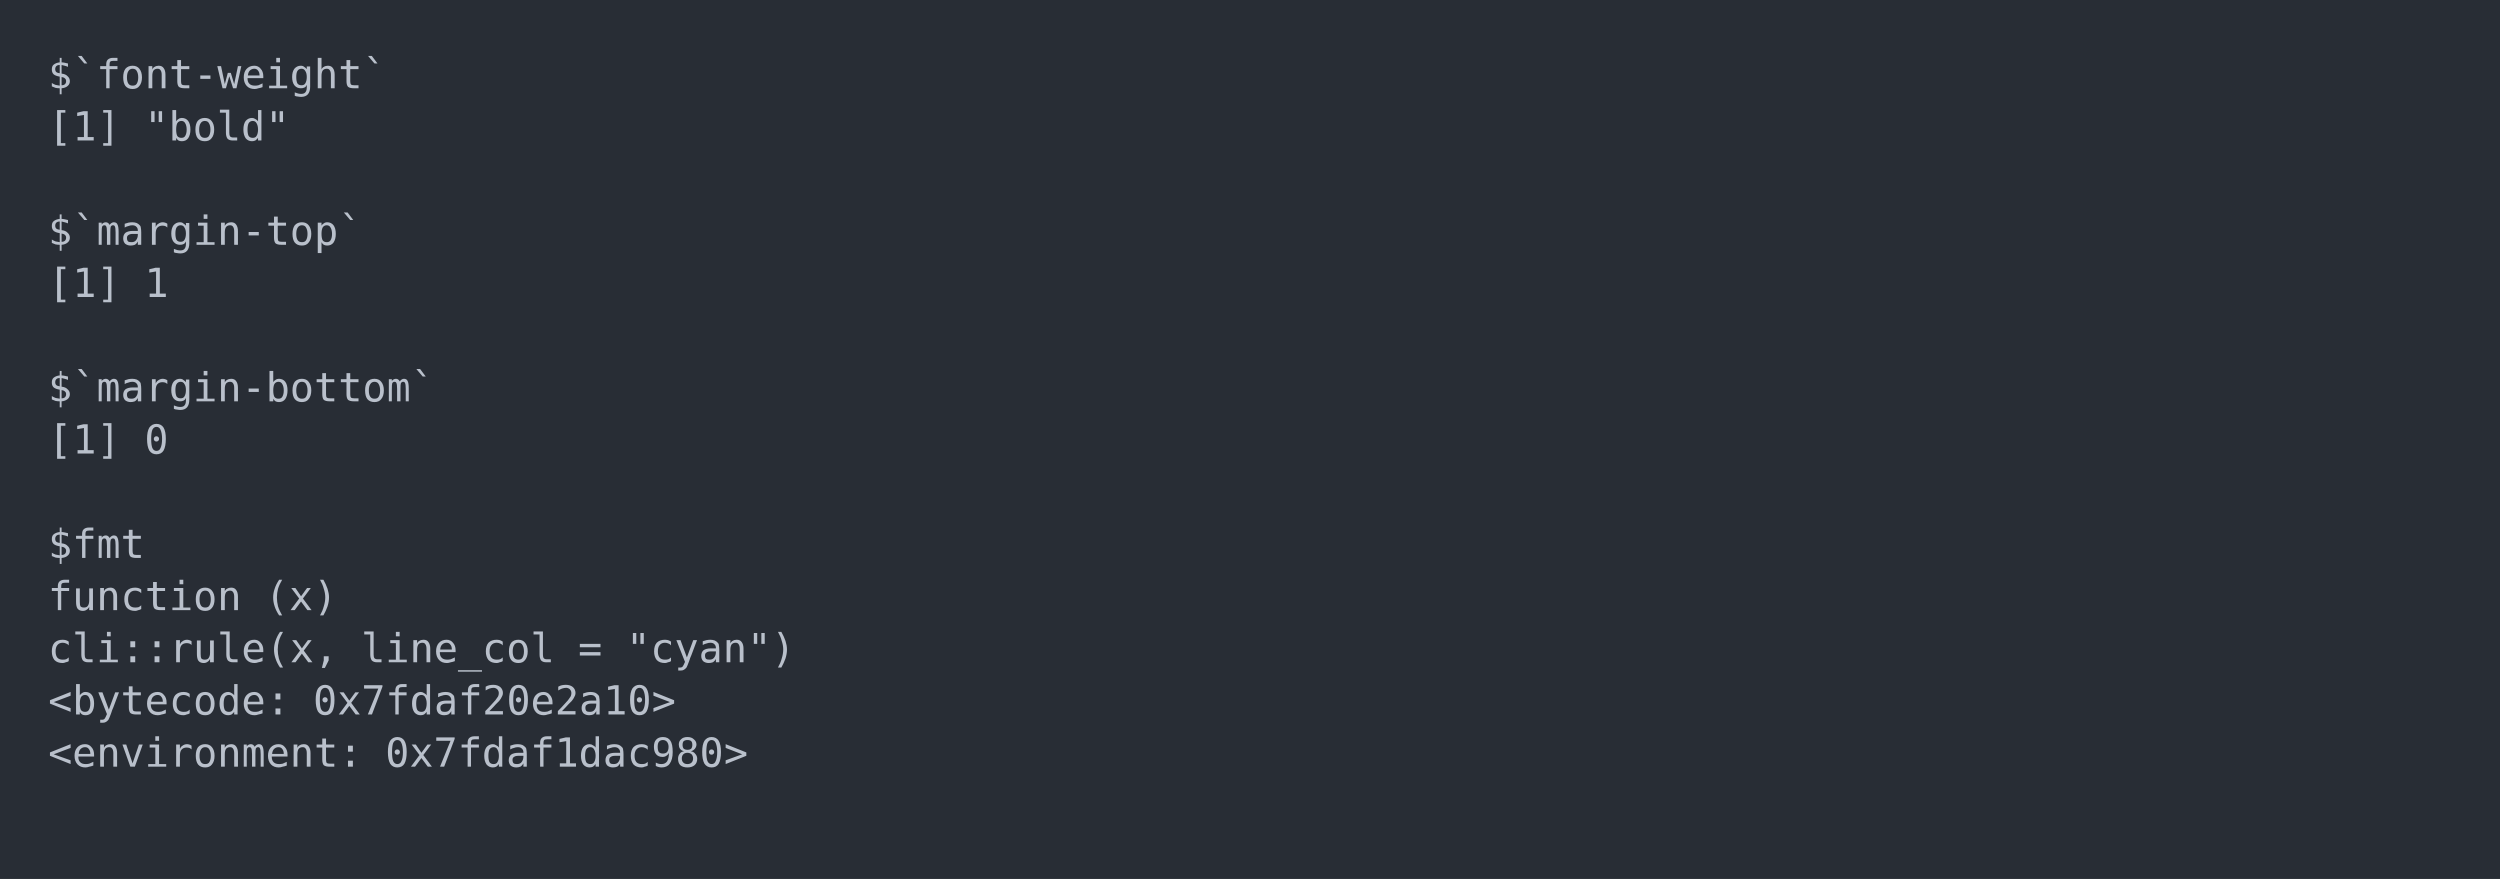
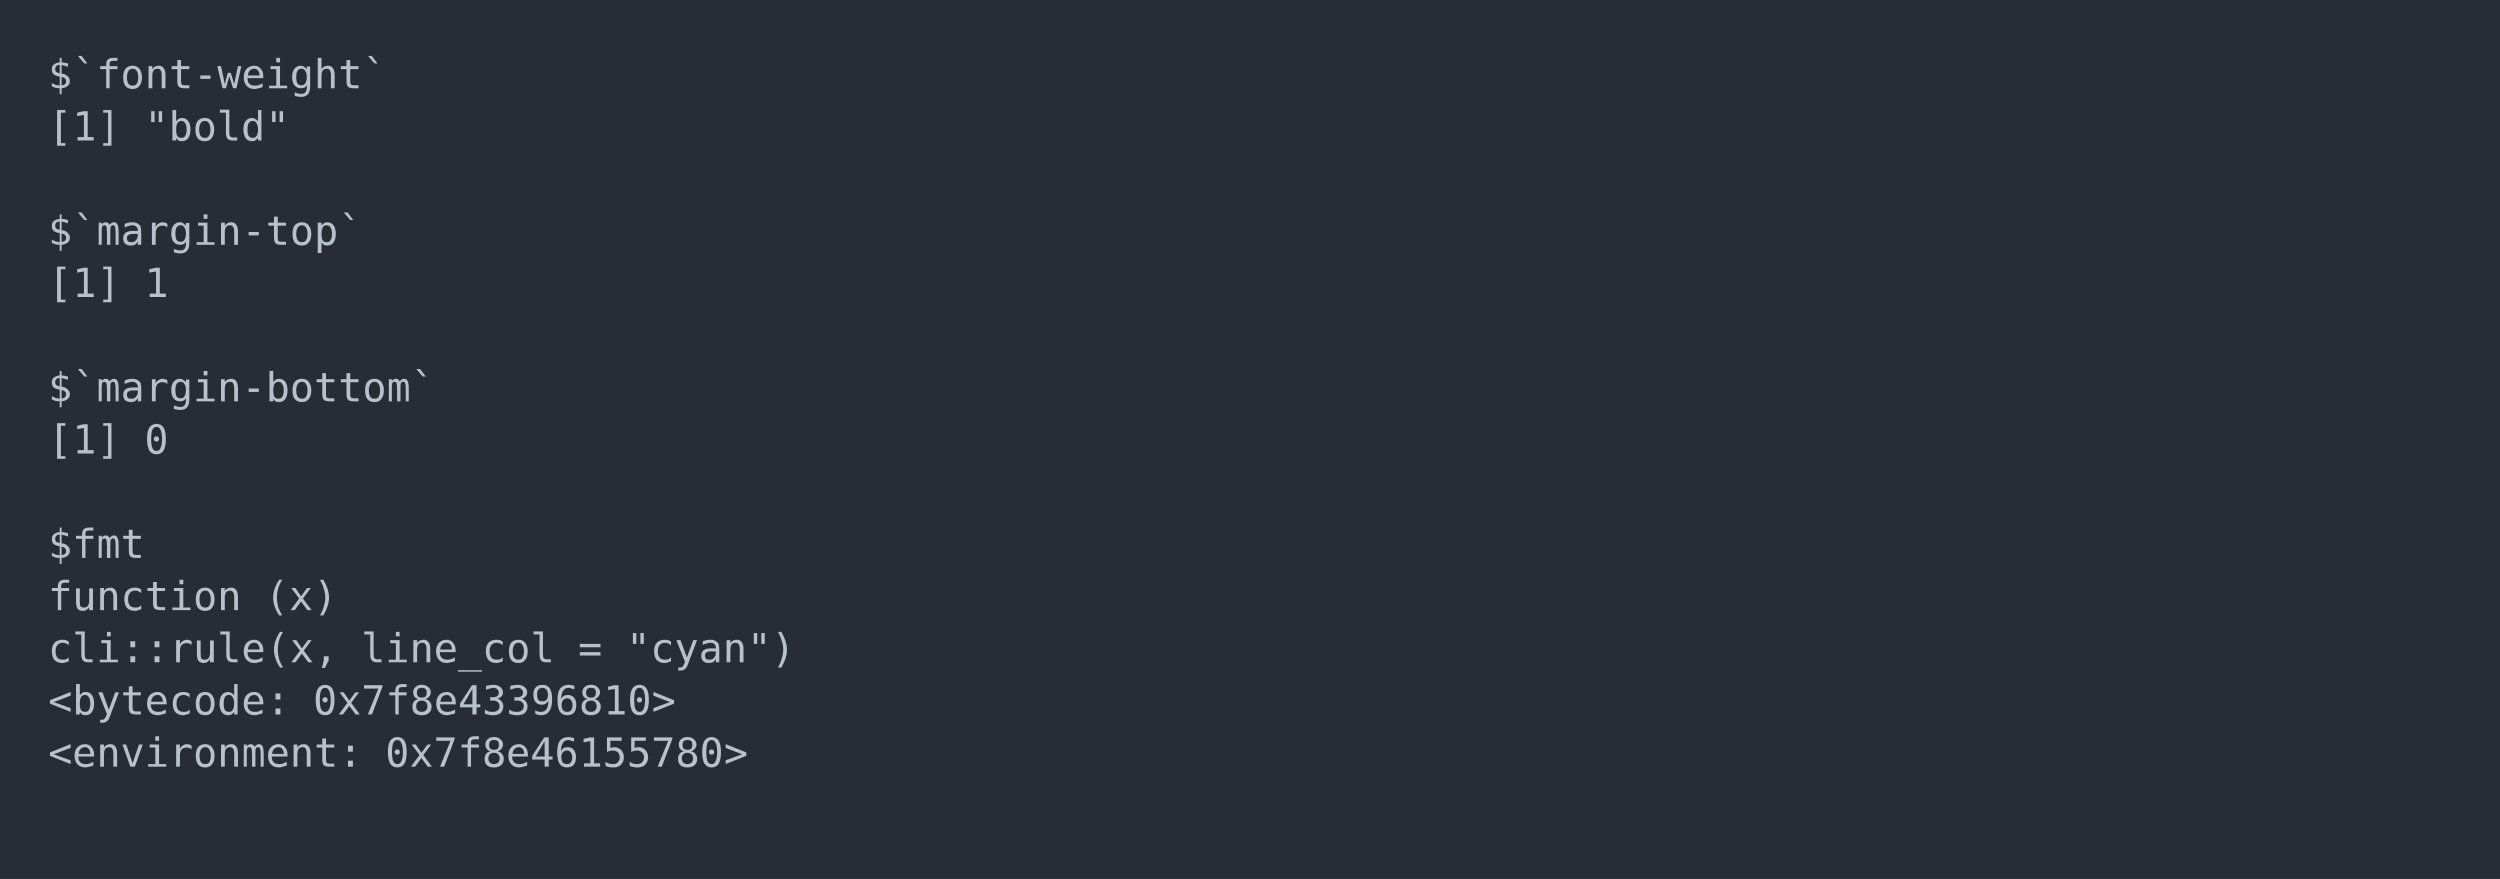
<svg xmlns="http://www.w3.org/2000/svg" xmlns:xlink="http://www.w3.org/1999/xlink" width="1040" height="365.65">
  <rect width="1040" height="365.65" rx="0" ry="0" class="a" />
  <svg height="325.65" viewBox="0 0 100 32.565" width="1000" x="20" y="20">
    <style>.a{fill:rgb(40,45,53)}.b{font-family:'Fira Code',Monaco,Consolas,Menlo,'Bitstream Vera Sans Mono','Powerline Symbols',monospace}.c{fill:transparent}.d{fill:rgb(185,192,203);white-space:pre}</style>
    <g font-family="'Fira Code',Monaco,Consolas,Menlo,'Bitstream Vera Sans Mono','Powerline Symbols',monospace" font-size="1.67" class="b">
      <defs>
        <symbol id="a">
          <rect height="16" width="100" x="0" y="0" class="c" />
        </symbol>
      </defs>
      <rect height="32.565" width="100" class="a" />
      <svg x="0" y="0" width="100">
        <svg x="0">
          <use xlink:href="#a" />
          <text x="0" y="1.67" class="d">$`font-weight`</text>
          <text x="0" y="3.841" class="d">[1]</text>
          <text x="4.008" y="3.841" class="d">"bold"</text>
          <text x="0" y="8.183" class="d">$`margin-top`</text>
          <text x="0" y="10.354" class="d">[1]</text>
          <text x="4.008" y="10.354" class="d">1</text>
          <text x="0" y="14.696" class="d">$`margin-bottom`</text>
          <text x="0" y="16.867" class="d">[1]</text>
          <text x="4.008" y="16.867" class="d">0</text>
          <text x="0" y="21.209" class="d">$fmt</text>
          <text x="0" y="23.38" class="d">function</text>
          <text x="9.018" y="23.38" class="d">(x)</text>
          <text x="0" y="25.551" class="d">cli::rule(x,</text>
          <text x="13.026" y="25.551" class="d">line_col</text>
          <text x="22.044" y="25.551" class="d">=</text>
          <text x="24.048" y="25.551" class="d">"cyan")</text>
          <text x="0" y="27.722" class="d">&lt;bytecode:</text>
-           <text x="11.022" y="27.722" class="d">0x7fdaf20e2a10&gt;</text>
+           <text x="11.022" y="27.722" class="d">0x7f8e43396810&gt;</text>
          <text x="0" y="29.893" class="d">&lt;environment:</text>
-           <text x="14.028" y="29.893" class="d">0x7fdaf1dac980&gt;</text>
+           <text x="14.028" y="29.893" class="d">0x7f8e46155780&gt;</text>
        </svg>
      </svg>
    </g>
  </svg>
</svg>
